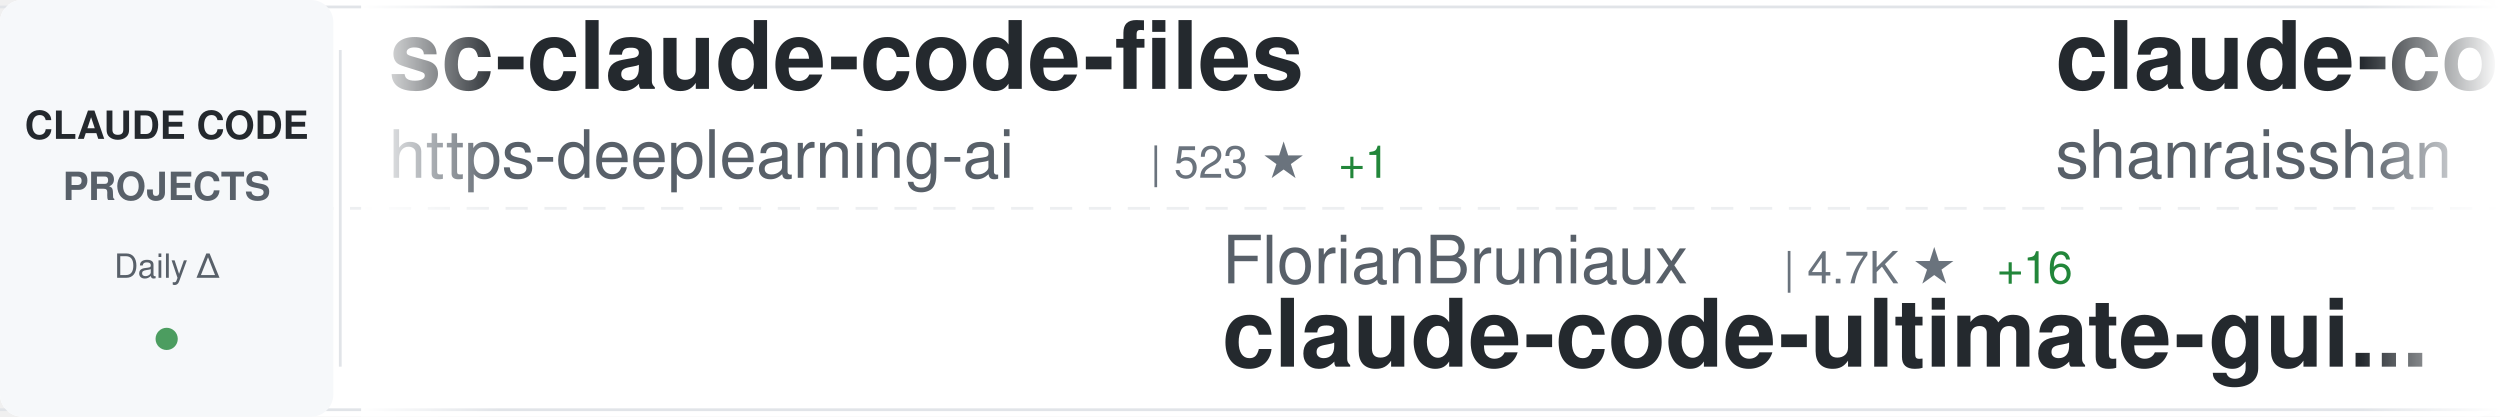
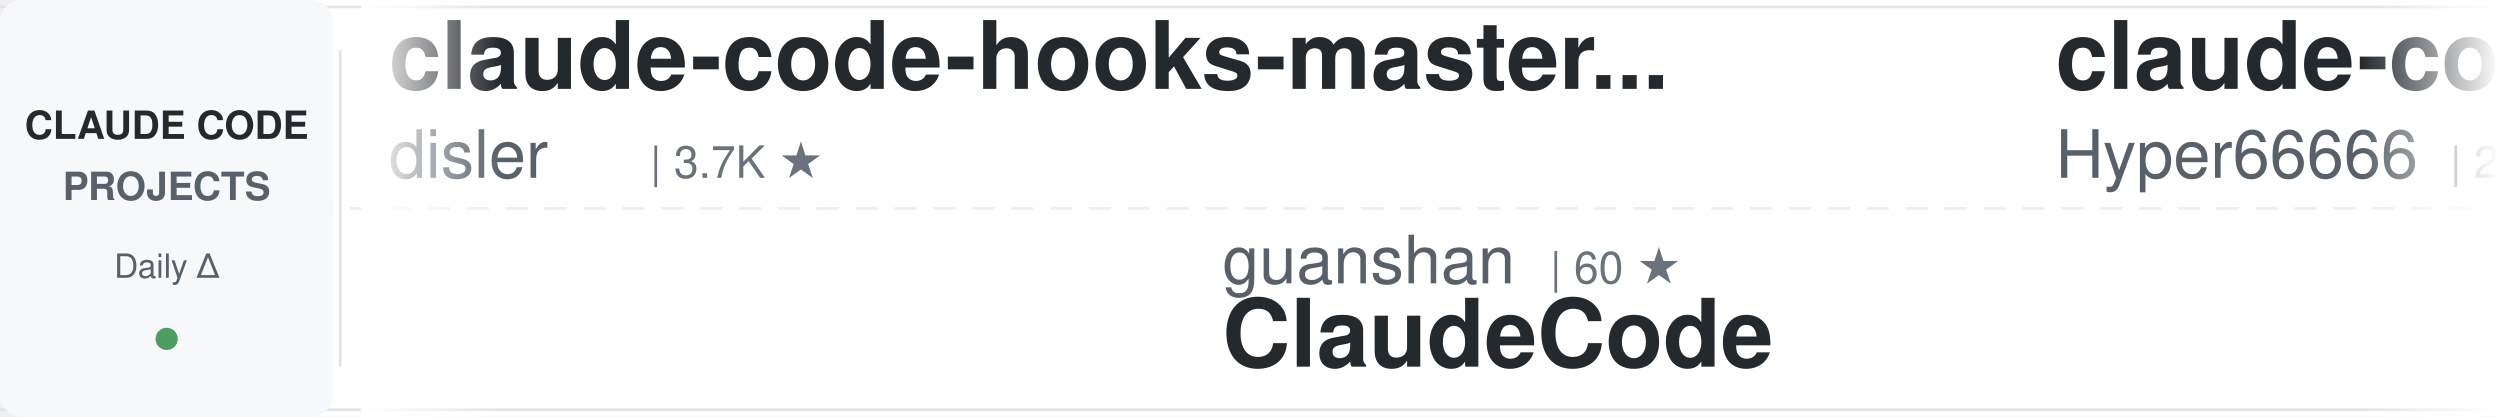
<svg xmlns="http://www.w3.org/2000/svg" width="900" height="150">
  <defs>
    <linearGradient id="awesomeLeftFade" x1="0%" y1="0%" x2="100%" y2="0%">
      <stop offset="0%" style="stop-color:#ffffff;stop-opacity:1" />
      <stop offset="100%" style="stop-color:#ffffff;stop-opacity:0" />
    </linearGradient>
    <linearGradient id="awesomeRightFade" x1="0%" y1="0%" x2="100%" y2="0%">
      <stop offset="0%" style="stop-color:#ffffff;stop-opacity:0" />
      <stop offset="100%" style="stop-color:#ffffff;stop-opacity:1" />
    </linearGradient>
  </defs>
  <rect width="900" height="150" fill="#ffffff" rx="8" />
  <rect x="0" y="2" width="900" height="1" fill="#e1e4e8" />
  <rect x="0" y="147" width="900" height="1" fill="#e1e4e8" />
  <line x1="0" y1="75" x2="900" y2="75" stroke="#e1e4e8" stroke-width="1" stroke-dasharray="8 6" opacity="0.6" />
  <rect x="0" y="0" width="120" height="150" fill="#f6f8fa" rx="8" />
  <text x="60" y="50" font-family="-apple-system, BlinkMacSystemFont, 'Segoe UI', Helvetica, Arial, sans-serif" font-size="14" font-weight="600" fill="#24292e" text-anchor="middle">CLAUDE CODE</text>
  <text x="60" y="72" font-family="-apple-system, BlinkMacSystemFont, 'Segoe UI', Helvetica, Arial, sans-serif" font-size="14" font-weight="600" fill="#586069" text-anchor="middle">PROJECTS</text>
  <text x="60" y="100" font-family="-apple-system, BlinkMacSystemFont, 'Segoe UI', Helvetica, Arial, sans-serif" font-size="12" font-weight="500" fill="#586069" text-anchor="middle">Daily Δ</text>
  <circle cx="60" cy="122" r="4" fill="#22863a" opacity="0.8" />
  <rect x="122" y="18" width="1" height="114" fill="#e1e4e8" />
  <clipPath id="awesomeTickerClip">
    <rect x="130" y="0" width="770" height="150" />
  </clipPath>
  <g clip-path="url(#awesomeTickerClip)">
    <g id="awesomeTickerItems">
      <animateTransform attributeName="transform" attributeType="XML" type="translate" from="0 0" to="-3000 0" dur="54s" repeatCount="indefinite" />
      <g transform="translate(0, 0)">
-         <text x="140" y="32" font-family="-apple-system, BlinkMacSystemFont, 'Segoe UI', Helvetica, Arial, sans-serif" font-size="34" font-weight="600" fill="#24292e">sc-claude-code-files</text>
-         <text x="140" y="64" font-family="-apple-system, BlinkMacSystemFont, 'Segoe UI', Helvetica, Arial, sans-serif" font-size="24" font-weight="400" fill="#586069">https-deeplearning-ai</text>
-         <text x="414" y="64" font-family="-apple-system, BlinkMacSystemFont, 'Segoe UI', Helvetica, Arial, sans-serif" font-size="16" font-weight="500" fill="#6a737d">| 523 ★</text>
-         <text x="482" y="64" font-family="-apple-system, BlinkMacSystemFont, 'Segoe UI', Helvetica, Arial, sans-serif" font-size="16" font-weight="500" fill="#22863a"> +1</text>
+         <text x="140" y="32" font-family="-apple-system, BlinkMacSystemFont, 'Segoe UI', Helvetica, Arial, sans-serif" font-size="34" font-weight="600" fill="#24292e">claude-code-hooks-master...</text>
+         <text x="140" y="64" font-family="-apple-system, BlinkMacSystemFont, 'Segoe UI', Helvetica, Arial, sans-serif" font-size="24" font-weight="400" fill="#586069">disler</text>
+         <text x="234" y="64" font-family="-apple-system, BlinkMacSystemFont, 'Segoe UI', Helvetica, Arial, sans-serif" font-size="16" font-weight="500" fill="#6a737d">| 3.7K ★</text>
      </g>
      <g transform="translate(300, 0)">
-         <text x="140" y="102" font-family="-apple-system, BlinkMacSystemFont, 'Segoe UI', Helvetica, Arial, sans-serif" font-size="24" font-weight="400" fill="#586069">FlorianBruniaux</text>
-         <text x="342" y="102" font-family="-apple-system, BlinkMacSystemFont, 'Segoe UI', Helvetica, Arial, sans-serif" font-size="16" font-weight="500" fill="#6a737d">| 4.7K ★</text>
-         <text x="419" y="102" font-family="-apple-system, BlinkMacSystemFont, 'Segoe UI', Helvetica, Arial, sans-serif" font-size="16" font-weight="500" fill="#22863a"> +16</text>
-         <text x="140" y="132" font-family="-apple-system, BlinkMacSystemFont, 'Segoe UI', Helvetica, Arial, sans-serif" font-size="34" font-weight="600" fill="#24292e">claude-code-ultimate-gui...</text>
+         <text x="140" y="102" font-family="-apple-system, BlinkMacSystemFont, 'Segoe UI', Helvetica, Arial, sans-serif" font-size="24" font-weight="400" fill="#586069">guanshan</text>
+         <text x="258" y="102" font-family="-apple-system, BlinkMacSystemFont, 'Segoe UI', Helvetica, Arial, sans-serif" font-size="16" font-weight="500" fill="#6a737d">| 60 ★</text>
+         <text x="140" y="132" font-family="-apple-system, BlinkMacSystemFont, 'Segoe UI', Helvetica, Arial, sans-serif" font-size="34" font-weight="600" fill="#24292e">ClaudeCode</text>
      </g>
      <g transform="translate(600, 0)">
-         <text x="140" y="32" font-family="-apple-system, BlinkMacSystemFont, 'Segoe UI', Helvetica, Arial, sans-serif" font-size="34" font-weight="600" fill="#24292e">claude-code-best-practic...</text>
-         <text x="140" y="64" font-family="-apple-system, BlinkMacSystemFont, 'Segoe UI', Helvetica, Arial, sans-serif" font-size="24" font-weight="400" fill="#586069">shanraisshan</text>
-         <text x="306" y="64" font-family="-apple-system, BlinkMacSystemFont, 'Segoe UI', Helvetica, Arial, sans-serif" font-size="16" font-weight="500" fill="#6a737d">| 56.5K ★</text>
-         <text x="392" y="64" font-family="-apple-system, BlinkMacSystemFont, 'Segoe UI', Helvetica, Arial, sans-serif" font-size="16" font-weight="500" fill="#22863a"> +138</text>
+         <text x="140" y="32" font-family="-apple-system, BlinkMacSystemFont, 'Segoe UI', Helvetica, Arial, sans-serif" font-size="34" font-weight="600" fill="#24292e">claude-code-sourcemap</text>
+         <text x="140" y="64" font-family="-apple-system, BlinkMacSystemFont, 'Segoe UI', Helvetica, Arial, sans-serif" font-size="24" font-weight="400" fill="#586069">Hyper66666</text>
+         <text x="282" y="64" font-family="-apple-system, BlinkMacSystemFont, 'Segoe UI', Helvetica, Arial, sans-serif" font-size="16" font-weight="500" fill="#6a737d">| 215 ★</text>
      </g>
      <g transform="translate(900, 0)">
-         <text x="140" y="102" font-family="-apple-system, BlinkMacSystemFont, 'Segoe UI', Helvetica, Arial, sans-serif" font-size="24" font-weight="400" fill="#586069">pengchengneo</text>
-         <text x="306" y="102" font-family="-apple-system, BlinkMacSystemFont, 'Segoe UI', Helvetica, Arial, sans-serif" font-size="16" font-weight="500" fill="#6a737d">| 1.5K ★</text>
-         <text x="383" y="102" font-family="-apple-system, BlinkMacSystemFont, 'Segoe UI', Helvetica, Arial, sans-serif" font-size="16" font-weight="500" fill="#22863a"> +5</text>
+         <text x="140" y="102" font-family="-apple-system, BlinkMacSystemFont, 'Segoe UI', Helvetica, Arial, sans-serif" font-size="24" font-weight="400" fill="#586069">affaan-m</text>
+         <text x="258" y="102" font-family="-apple-system, BlinkMacSystemFont, 'Segoe UI', Helvetica, Arial, sans-serif" font-size="16" font-weight="500" fill="#6a737d">| 208.2K ★</text>
+         <text x="353" y="102" font-family="-apple-system, BlinkMacSystemFont, 'Segoe UI', Helvetica, Arial, sans-serif" font-size="16" font-weight="500" fill="#22863a"> +1.2K</text>
+         <text x="140" y="132" font-family="-apple-system, BlinkMacSystemFont, 'Segoe UI', Helvetica, Arial, sans-serif" font-size="34" font-weight="600" fill="#24292e">ECC</text>
+       </g>
+       <g transform="translate(1200, 0)">
+         <text x="140" y="32" font-family="-apple-system, BlinkMacSystemFont, 'Segoe UI', Helvetica, Arial, sans-serif" font-size="34" font-weight="600" fill="#24292e">collection-claude-code-s...</text>
+         <text x="140" y="64" font-family="-apple-system, BlinkMacSystemFont, 'Segoe UI', Helvetica, Arial, sans-serif" font-size="24" font-weight="400" fill="#586069">chauncygu</text>
+         <text x="270" y="64" font-family="-apple-system, BlinkMacSystemFont, 'Segoe UI', Helvetica, Arial, sans-serif" font-size="16" font-weight="500" fill="#6a737d">| 2.6K ★</text>
+         <text x="347" y="64" font-family="-apple-system, BlinkMacSystemFont, 'Segoe UI', Helvetica, Arial, sans-serif" font-size="16" font-weight="500" fill="#22863a"> +5</text>
+       </g>
+       <g transform="translate(1500, 0)">
+         <text x="140" y="102" font-family="-apple-system, BlinkMacSystemFont, 'Segoe UI', Helvetica, Arial, sans-serif" font-size="24" font-weight="400" fill="#586069">KPR111</text>
+         <text x="234" y="102" font-family="-apple-system, BlinkMacSystemFont, 'Segoe UI', Helvetica, Arial, sans-serif" font-size="16" font-weight="500" fill="#6a737d">| 18 ★</text>
        <text x="140" y="132" font-family="-apple-system, BlinkMacSystemFont, 'Segoe UI', Helvetica, Arial, sans-serif" font-size="34" font-weight="600" fill="#24292e">Claude-Code</text>
      </g>
-       <g transform="translate(1200, 0)">
-         <text x="140" y="32" font-family="-apple-system, BlinkMacSystemFont, 'Segoe UI', Helvetica, Arial, sans-serif" font-size="34" font-weight="600" fill="#24292e">claude-code-hub</text>
-         <text x="140" y="64" font-family="-apple-system, BlinkMacSystemFont, 'Segoe UI', Helvetica, Arial, sans-serif" font-size="24" font-weight="400" fill="#586069">ding113</text>
-         <text x="246" y="64" font-family="-apple-system, BlinkMacSystemFont, 'Segoe UI', Helvetica, Arial, sans-serif" font-size="16" font-weight="500" fill="#6a737d">| 3.0K ★</text>
-         <text x="323" y="64" font-family="-apple-system, BlinkMacSystemFont, 'Segoe UI', Helvetica, Arial, sans-serif" font-size="16" font-weight="500" fill="#22863a"> +13</text>
-       </g>
-       <g transform="translate(1500, 0)">
-         <text x="140" y="102" font-family="-apple-system, BlinkMacSystemFont, 'Segoe UI', Helvetica, Arial, sans-serif" font-size="24" font-weight="400" fill="#586069">wanshuiyin</text>
-         <text x="282" y="102" font-family="-apple-system, BlinkMacSystemFont, 'Segoe UI', Helvetica, Arial, sans-serif" font-size="16" font-weight="500" fill="#6a737d">| 11.5K ★</text>
-         <text x="368" y="102" font-family="-apple-system, BlinkMacSystemFont, 'Segoe UI', Helvetica, Arial, sans-serif" font-size="16" font-weight="500" fill="#22863a"> +76</text>
-         <text x="140" y="132" font-family="-apple-system, BlinkMacSystemFont, 'Segoe UI', Helvetica, Arial, sans-serif" font-size="34" font-weight="600" fill="#24292e">Auto-claude-code-researc...</text>
-       </g>
      <g transform="translate(1800, 0)">
-         <text x="140" y="32" font-family="-apple-system, BlinkMacSystemFont, 'Segoe UI', Helvetica, Arial, sans-serif" font-size="34" font-weight="600" fill="#24292e">claude-code-sourcemap</text>
-         <text x="140" y="64" font-family="-apple-system, BlinkMacSystemFont, 'Segoe UI', Helvetica, Arial, sans-serif" font-size="24" font-weight="400" fill="#586069">ChinaSiro</text>
-         <text x="270" y="64" font-family="-apple-system, BlinkMacSystemFont, 'Segoe UI', Helvetica, Arial, sans-serif" font-size="16" font-weight="500" fill="#6a737d">| 9.3K ★</text>
-         <text x="347" y="64" font-family="-apple-system, BlinkMacSystemFont, 'Segoe UI', Helvetica, Arial, sans-serif" font-size="16" font-weight="500" fill="#22863a"> +13</text>
+         <text x="140" y="32" font-family="-apple-system, BlinkMacSystemFont, 'Segoe UI', Helvetica, Arial, sans-serif" font-size="34" font-weight="600" fill="#24292e">claude-code-infrastructu...</text>
+         <text x="140" y="64" font-family="-apple-system, BlinkMacSystemFont, 'Segoe UI', Helvetica, Arial, sans-serif" font-size="24" font-weight="400" fill="#586069">diet103</text>
+         <text x="246" y="64" font-family="-apple-system, BlinkMacSystemFont, 'Segoe UI', Helvetica, Arial, sans-serif" font-size="16" font-weight="500" fill="#6a737d">| 9.7K ★</text>
+         <text x="323" y="64" font-family="-apple-system, BlinkMacSystemFont, 'Segoe UI', Helvetica, Arial, sans-serif" font-size="16" font-weight="500" fill="#22863a"> +3</text>
      </g>
      <g transform="translate(2100, 0)">
-         <text x="140" y="102" font-family="-apple-system, BlinkMacSystemFont, 'Segoe UI', Helvetica, Arial, sans-serif" font-size="24" font-weight="400" fill="#586069">Yuyz0112</text>
-         <text x="258" y="102" font-family="-apple-system, BlinkMacSystemFont, 'Segoe UI', Helvetica, Arial, sans-serif" font-size="16" font-weight="500" fill="#6a737d">| 2.4K ★</text>
-         <text x="335" y="102" font-family="-apple-system, BlinkMacSystemFont, 'Segoe UI', Helvetica, Arial, sans-serif" font-size="16" font-weight="500" fill="#22863a"> +2</text>
-         <text x="140" y="132" font-family="-apple-system, BlinkMacSystemFont, 'Segoe UI', Helvetica, Arial, sans-serif" font-size="34" font-weight="600" fill="#24292e">claude-code-reverse</text>
+         <text x="140" y="102" font-family="-apple-system, BlinkMacSystemFont, 'Segoe UI', Helvetica, Arial, sans-serif" font-size="24" font-weight="400" fill="#586069">multica-ai</text>
+         <text x="282" y="102" font-family="-apple-system, BlinkMacSystemFont, 'Segoe UI', Helvetica, Arial, sans-serif" font-size="16" font-weight="500" fill="#6a737d">| 168.6K ★</text>
+         <text x="377" y="102" font-family="-apple-system, BlinkMacSystemFont, 'Segoe UI', Helvetica, Arial, sans-serif" font-size="16" font-weight="500" fill="#22863a"> +1.0K</text>
+         <text x="140" y="132" font-family="-apple-system, BlinkMacSystemFont, 'Segoe UI', Helvetica, Arial, sans-serif" font-size="34" font-weight="600" fill="#24292e">andrej-karpathy-skills</text>
      </g>
      <g transform="translate(2400, 0)">
-         <text x="140" y="32" font-family="-apple-system, BlinkMacSystemFont, 'Segoe UI', Helvetica, Arial, sans-serif" font-size="34" font-weight="600" fill="#24292e">claude-code-security-rev...</text>
-         <text x="140" y="64" font-family="-apple-system, BlinkMacSystemFont, 'Segoe UI', Helvetica, Arial, sans-serif" font-size="24" font-weight="400" fill="#586069">anthropics</text>
-         <text x="282" y="64" font-family="-apple-system, BlinkMacSystemFont, 'Segoe UI', Helvetica, Arial, sans-serif" font-size="16" font-weight="500" fill="#6a737d">| 5.0K ★</text>
-         <text x="359" y="64" font-family="-apple-system, BlinkMacSystemFont, 'Segoe UI', Helvetica, Arial, sans-serif" font-size="16" font-weight="500" fill="#22863a"> +17</text>
+         <text x="140" y="32" font-family="-apple-system, BlinkMacSystemFont, 'Segoe UI', Helvetica, Arial, sans-serif" font-size="34" font-weight="600" fill="#24292e">claude-code-pm-course</text>
+         <text x="140" y="64" font-family="-apple-system, BlinkMacSystemFont, 'Segoe UI', Helvetica, Arial, sans-serif" font-size="24" font-weight="400" fill="#586069">carlvellotti</text>
+         <text x="306" y="64" font-family="-apple-system, BlinkMacSystemFont, 'Segoe UI', Helvetica, Arial, sans-serif" font-size="16" font-weight="500" fill="#6a737d">| 2.1K ★</text>
      </g>
      <g transform="translate(2700, 0)">
-         <text x="140" y="102" font-family="-apple-system, BlinkMacSystemFont, 'Segoe UI', Helvetica, Arial, sans-serif" font-size="24" font-weight="400" fill="#586069">darcyegb</text>
-         <text x="258" y="102" font-family="-apple-system, BlinkMacSystemFont, 'Segoe UI', Helvetica, Arial, sans-serif" font-size="16" font-weight="500" fill="#6a737d">| 715 ★</text>
-         <text x="326" y="102" font-family="-apple-system, BlinkMacSystemFont, 'Segoe UI', Helvetica, Arial, sans-serif" font-size="16" font-weight="500" fill="#22863a"> +2</text>
-         <text x="140" y="132" font-family="-apple-system, BlinkMacSystemFont, 'Segoe UI', Helvetica, Arial, sans-serif" font-size="34" font-weight="600" fill="#24292e">ClaudeCodeAgents</text>
+         <text x="140" y="102" font-family="-apple-system, BlinkMacSystemFont, 'Segoe UI', Helvetica, Arial, sans-serif" font-size="24" font-weight="400" fill="#586069">777genius</text>
+         <text x="270" y="102" font-family="-apple-system, BlinkMacSystemFont, 'Segoe UI', Helvetica, Arial, sans-serif" font-size="16" font-weight="500" fill="#6a737d">| 913 ★</text>
+         <text x="140" y="132" font-family="-apple-system, BlinkMacSystemFont, 'Segoe UI', Helvetica, Arial, sans-serif" font-size="34" font-weight="600" fill="#24292e">claude-code-source-code</text>
      </g>
      <g transform="translate(3000, 0)">
-         <text x="140" y="32" font-family="-apple-system, BlinkMacSystemFont, 'Segoe UI', Helvetica, Arial, sans-serif" font-size="34" font-weight="600" fill="#24292e">sc-claude-code-files</text>
-         <text x="140" y="64" font-family="-apple-system, BlinkMacSystemFont, 'Segoe UI', Helvetica, Arial, sans-serif" font-size="24" font-weight="400" fill="#586069">https-deeplearning-ai</text>
-         <text x="414" y="64" font-family="-apple-system, BlinkMacSystemFont, 'Segoe UI', Helvetica, Arial, sans-serif" font-size="16" font-weight="500" fill="#6a737d">| 523 ★</text>
-         <text x="482" y="64" font-family="-apple-system, BlinkMacSystemFont, 'Segoe UI', Helvetica, Arial, sans-serif" font-size="16" font-weight="500" fill="#22863a"> +1</text>
+         <text x="140" y="32" font-family="-apple-system, BlinkMacSystemFont, 'Segoe UI', Helvetica, Arial, sans-serif" font-size="34" font-weight="600" fill="#24292e">claude-code-hooks-master...</text>
+         <text x="140" y="64" font-family="-apple-system, BlinkMacSystemFont, 'Segoe UI', Helvetica, Arial, sans-serif" font-size="24" font-weight="400" fill="#586069">disler</text>
+         <text x="234" y="64" font-family="-apple-system, BlinkMacSystemFont, 'Segoe UI', Helvetica, Arial, sans-serif" font-size="16" font-weight="500" fill="#6a737d">| 3.7K ★</text>
      </g>
      <g transform="translate(3300, 0)">
-         <text x="140" y="102" font-family="-apple-system, BlinkMacSystemFont, 'Segoe UI', Helvetica, Arial, sans-serif" font-size="24" font-weight="400" fill="#586069">FlorianBruniaux</text>
-         <text x="342" y="102" font-family="-apple-system, BlinkMacSystemFont, 'Segoe UI', Helvetica, Arial, sans-serif" font-size="16" font-weight="500" fill="#6a737d">| 4.7K ★</text>
-         <text x="419" y="102" font-family="-apple-system, BlinkMacSystemFont, 'Segoe UI', Helvetica, Arial, sans-serif" font-size="16" font-weight="500" fill="#22863a"> +16</text>
-         <text x="140" y="132" font-family="-apple-system, BlinkMacSystemFont, 'Segoe UI', Helvetica, Arial, sans-serif" font-size="34" font-weight="600" fill="#24292e">claude-code-ultimate-gui...</text>
+         <text x="140" y="102" font-family="-apple-system, BlinkMacSystemFont, 'Segoe UI', Helvetica, Arial, sans-serif" font-size="24" font-weight="400" fill="#586069">guanshan</text>
+         <text x="258" y="102" font-family="-apple-system, BlinkMacSystemFont, 'Segoe UI', Helvetica, Arial, sans-serif" font-size="16" font-weight="500" fill="#6a737d">| 60 ★</text>
+         <text x="140" y="132" font-family="-apple-system, BlinkMacSystemFont, 'Segoe UI', Helvetica, Arial, sans-serif" font-size="34" font-weight="600" fill="#24292e">ClaudeCode</text>
      </g>
      <g transform="translate(3600, 0)">
-         <text x="140" y="32" font-family="-apple-system, BlinkMacSystemFont, 'Segoe UI', Helvetica, Arial, sans-serif" font-size="34" font-weight="600" fill="#24292e">claude-code-best-practic...</text>
-         <text x="140" y="64" font-family="-apple-system, BlinkMacSystemFont, 'Segoe UI', Helvetica, Arial, sans-serif" font-size="24" font-weight="400" fill="#586069">shanraisshan</text>
-         <text x="306" y="64" font-family="-apple-system, BlinkMacSystemFont, 'Segoe UI', Helvetica, Arial, sans-serif" font-size="16" font-weight="500" fill="#6a737d">| 56.5K ★</text>
-         <text x="392" y="64" font-family="-apple-system, BlinkMacSystemFont, 'Segoe UI', Helvetica, Arial, sans-serif" font-size="16" font-weight="500" fill="#22863a"> +138</text>
+         <text x="140" y="32" font-family="-apple-system, BlinkMacSystemFont, 'Segoe UI', Helvetica, Arial, sans-serif" font-size="34" font-weight="600" fill="#24292e">claude-code-sourcemap</text>
+         <text x="140" y="64" font-family="-apple-system, BlinkMacSystemFont, 'Segoe UI', Helvetica, Arial, sans-serif" font-size="24" font-weight="400" fill="#586069">Hyper66666</text>
+         <text x="282" y="64" font-family="-apple-system, BlinkMacSystemFont, 'Segoe UI', Helvetica, Arial, sans-serif" font-size="16" font-weight="500" fill="#6a737d">| 215 ★</text>
      </g>
      <g transform="translate(3900, 0)">
-         <text x="140" y="102" font-family="-apple-system, BlinkMacSystemFont, 'Segoe UI', Helvetica, Arial, sans-serif" font-size="24" font-weight="400" fill="#586069">pengchengneo</text>
-         <text x="306" y="102" font-family="-apple-system, BlinkMacSystemFont, 'Segoe UI', Helvetica, Arial, sans-serif" font-size="16" font-weight="500" fill="#6a737d">| 1.5K ★</text>
-         <text x="383" y="102" font-family="-apple-system, BlinkMacSystemFont, 'Segoe UI', Helvetica, Arial, sans-serif" font-size="16" font-weight="500" fill="#22863a"> +5</text>
-         <text x="140" y="132" font-family="-apple-system, BlinkMacSystemFont, 'Segoe UI', Helvetica, Arial, sans-serif" font-size="34" font-weight="600" fill="#24292e">Claude-Code</text>
+         <text x="140" y="102" font-family="-apple-system, BlinkMacSystemFont, 'Segoe UI', Helvetica, Arial, sans-serif" font-size="24" font-weight="400" fill="#586069">affaan-m</text>
+         <text x="258" y="102" font-family="-apple-system, BlinkMacSystemFont, 'Segoe UI', Helvetica, Arial, sans-serif" font-size="16" font-weight="500" fill="#6a737d">| 208.2K ★</text>
+         <text x="353" y="102" font-family="-apple-system, BlinkMacSystemFont, 'Segoe UI', Helvetica, Arial, sans-serif" font-size="16" font-weight="500" fill="#22863a"> +1.2K</text>
+         <text x="140" y="132" font-family="-apple-system, BlinkMacSystemFont, 'Segoe UI', Helvetica, Arial, sans-serif" font-size="34" font-weight="600" fill="#24292e">ECC</text>
      </g>
    </g>
  </g>
  <rect x="130" y="0" width="50" height="150" fill="url(#awesomeLeftFade)" />
  <rect x="850" y="0" width="50" height="150" fill="url(#awesomeRightFade)" />
</svg>
